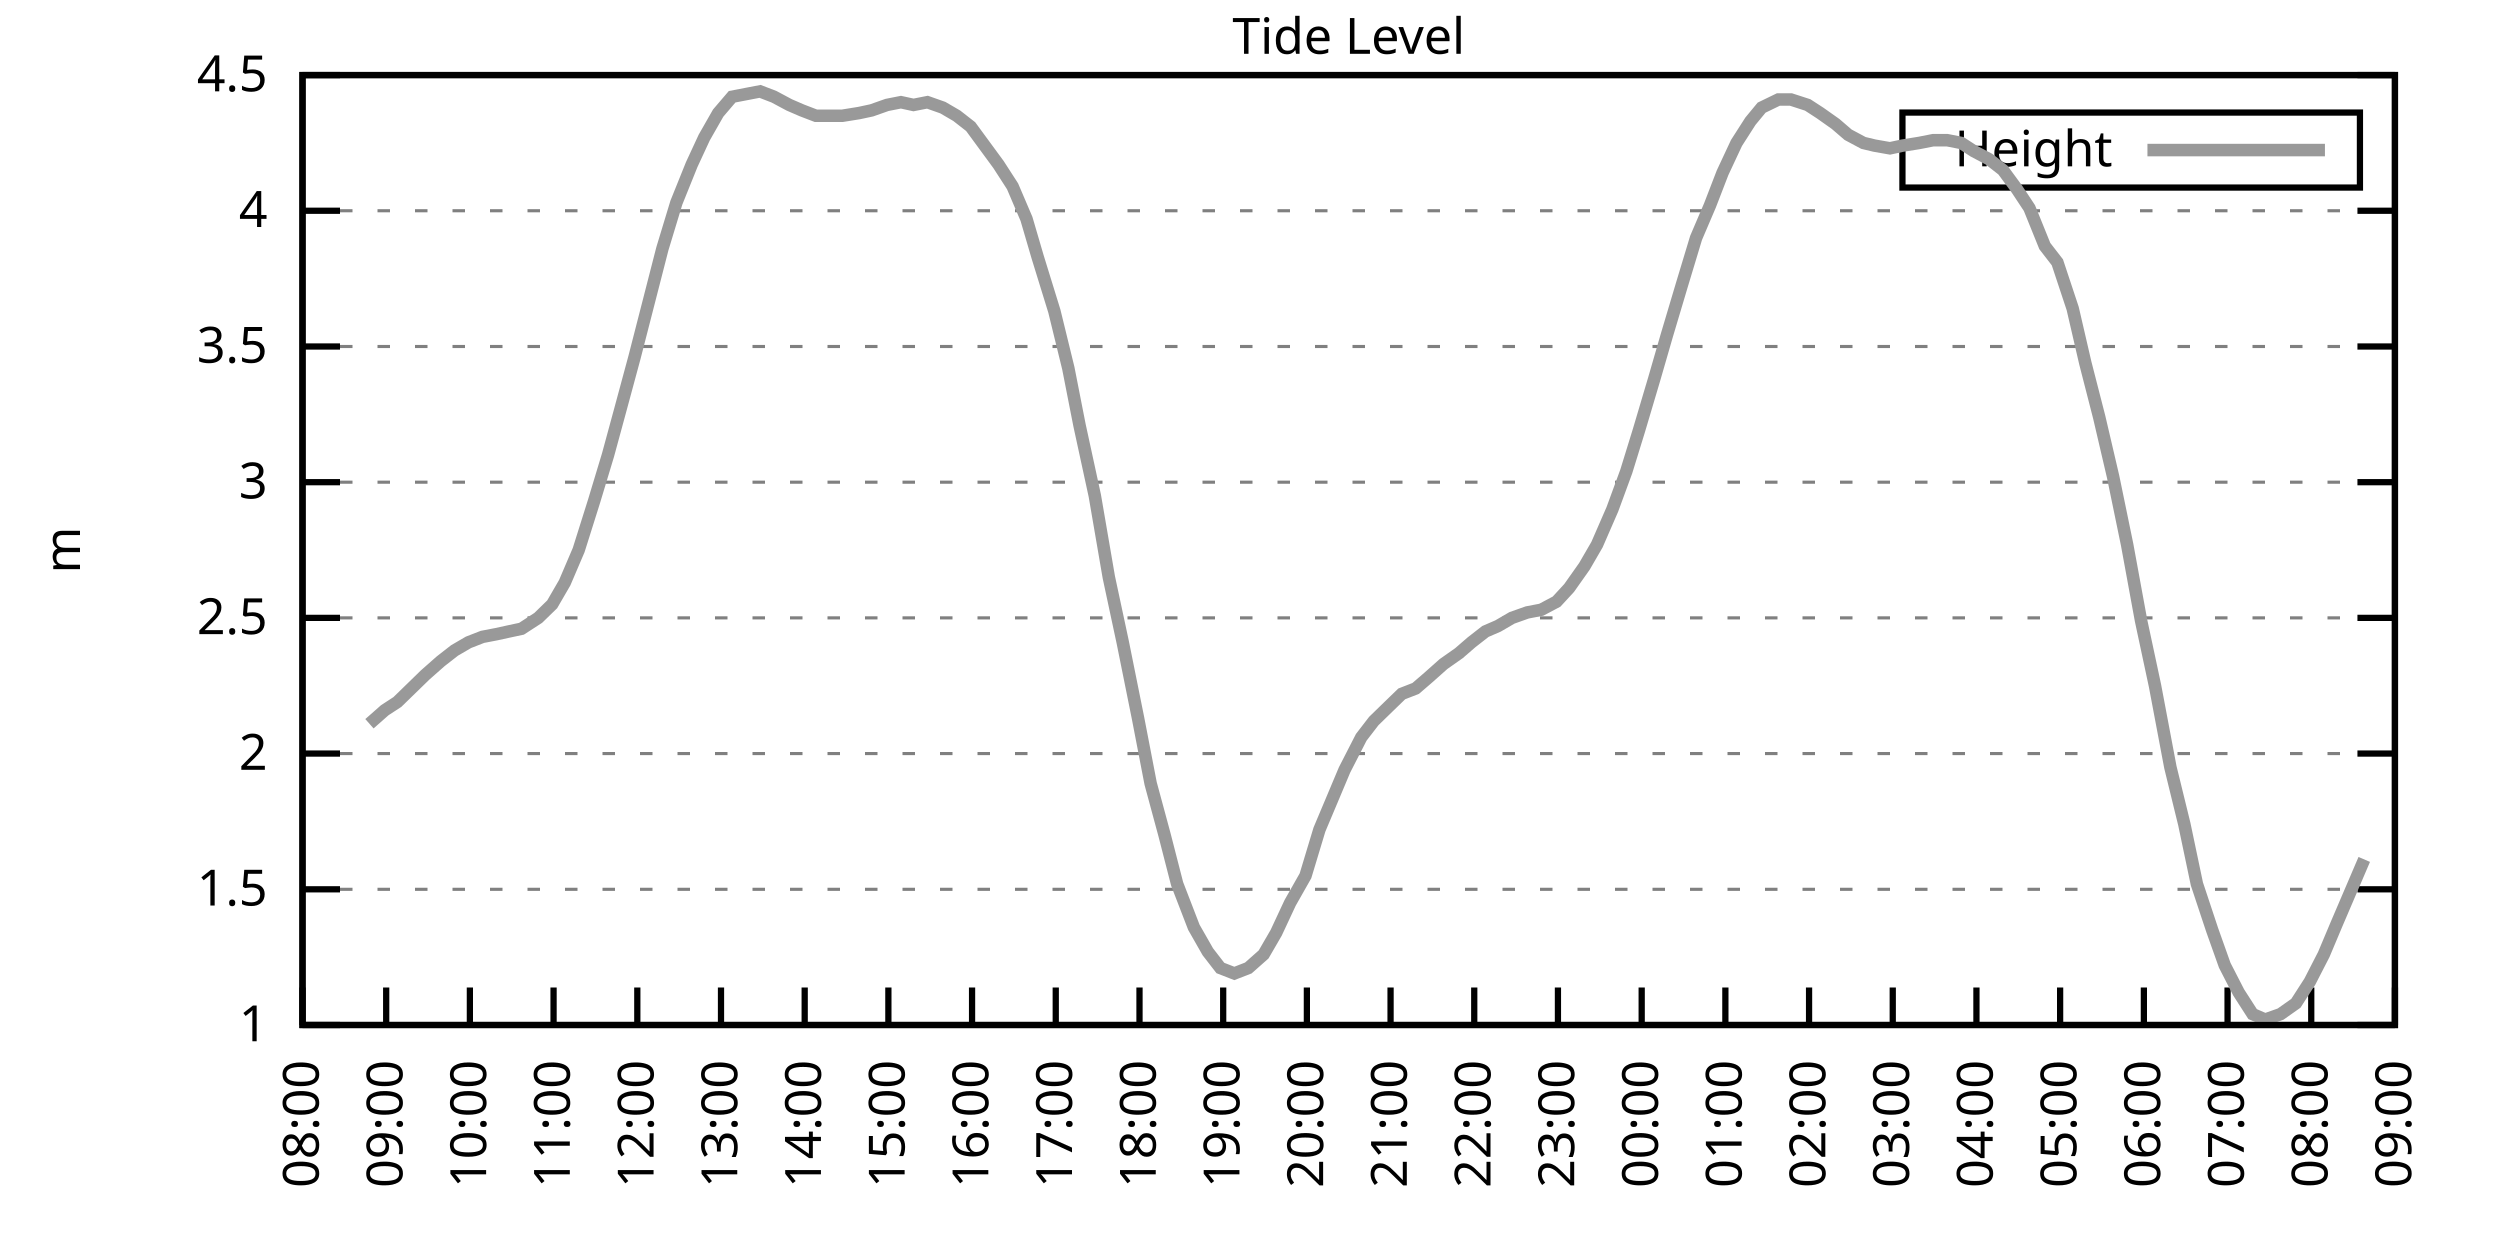
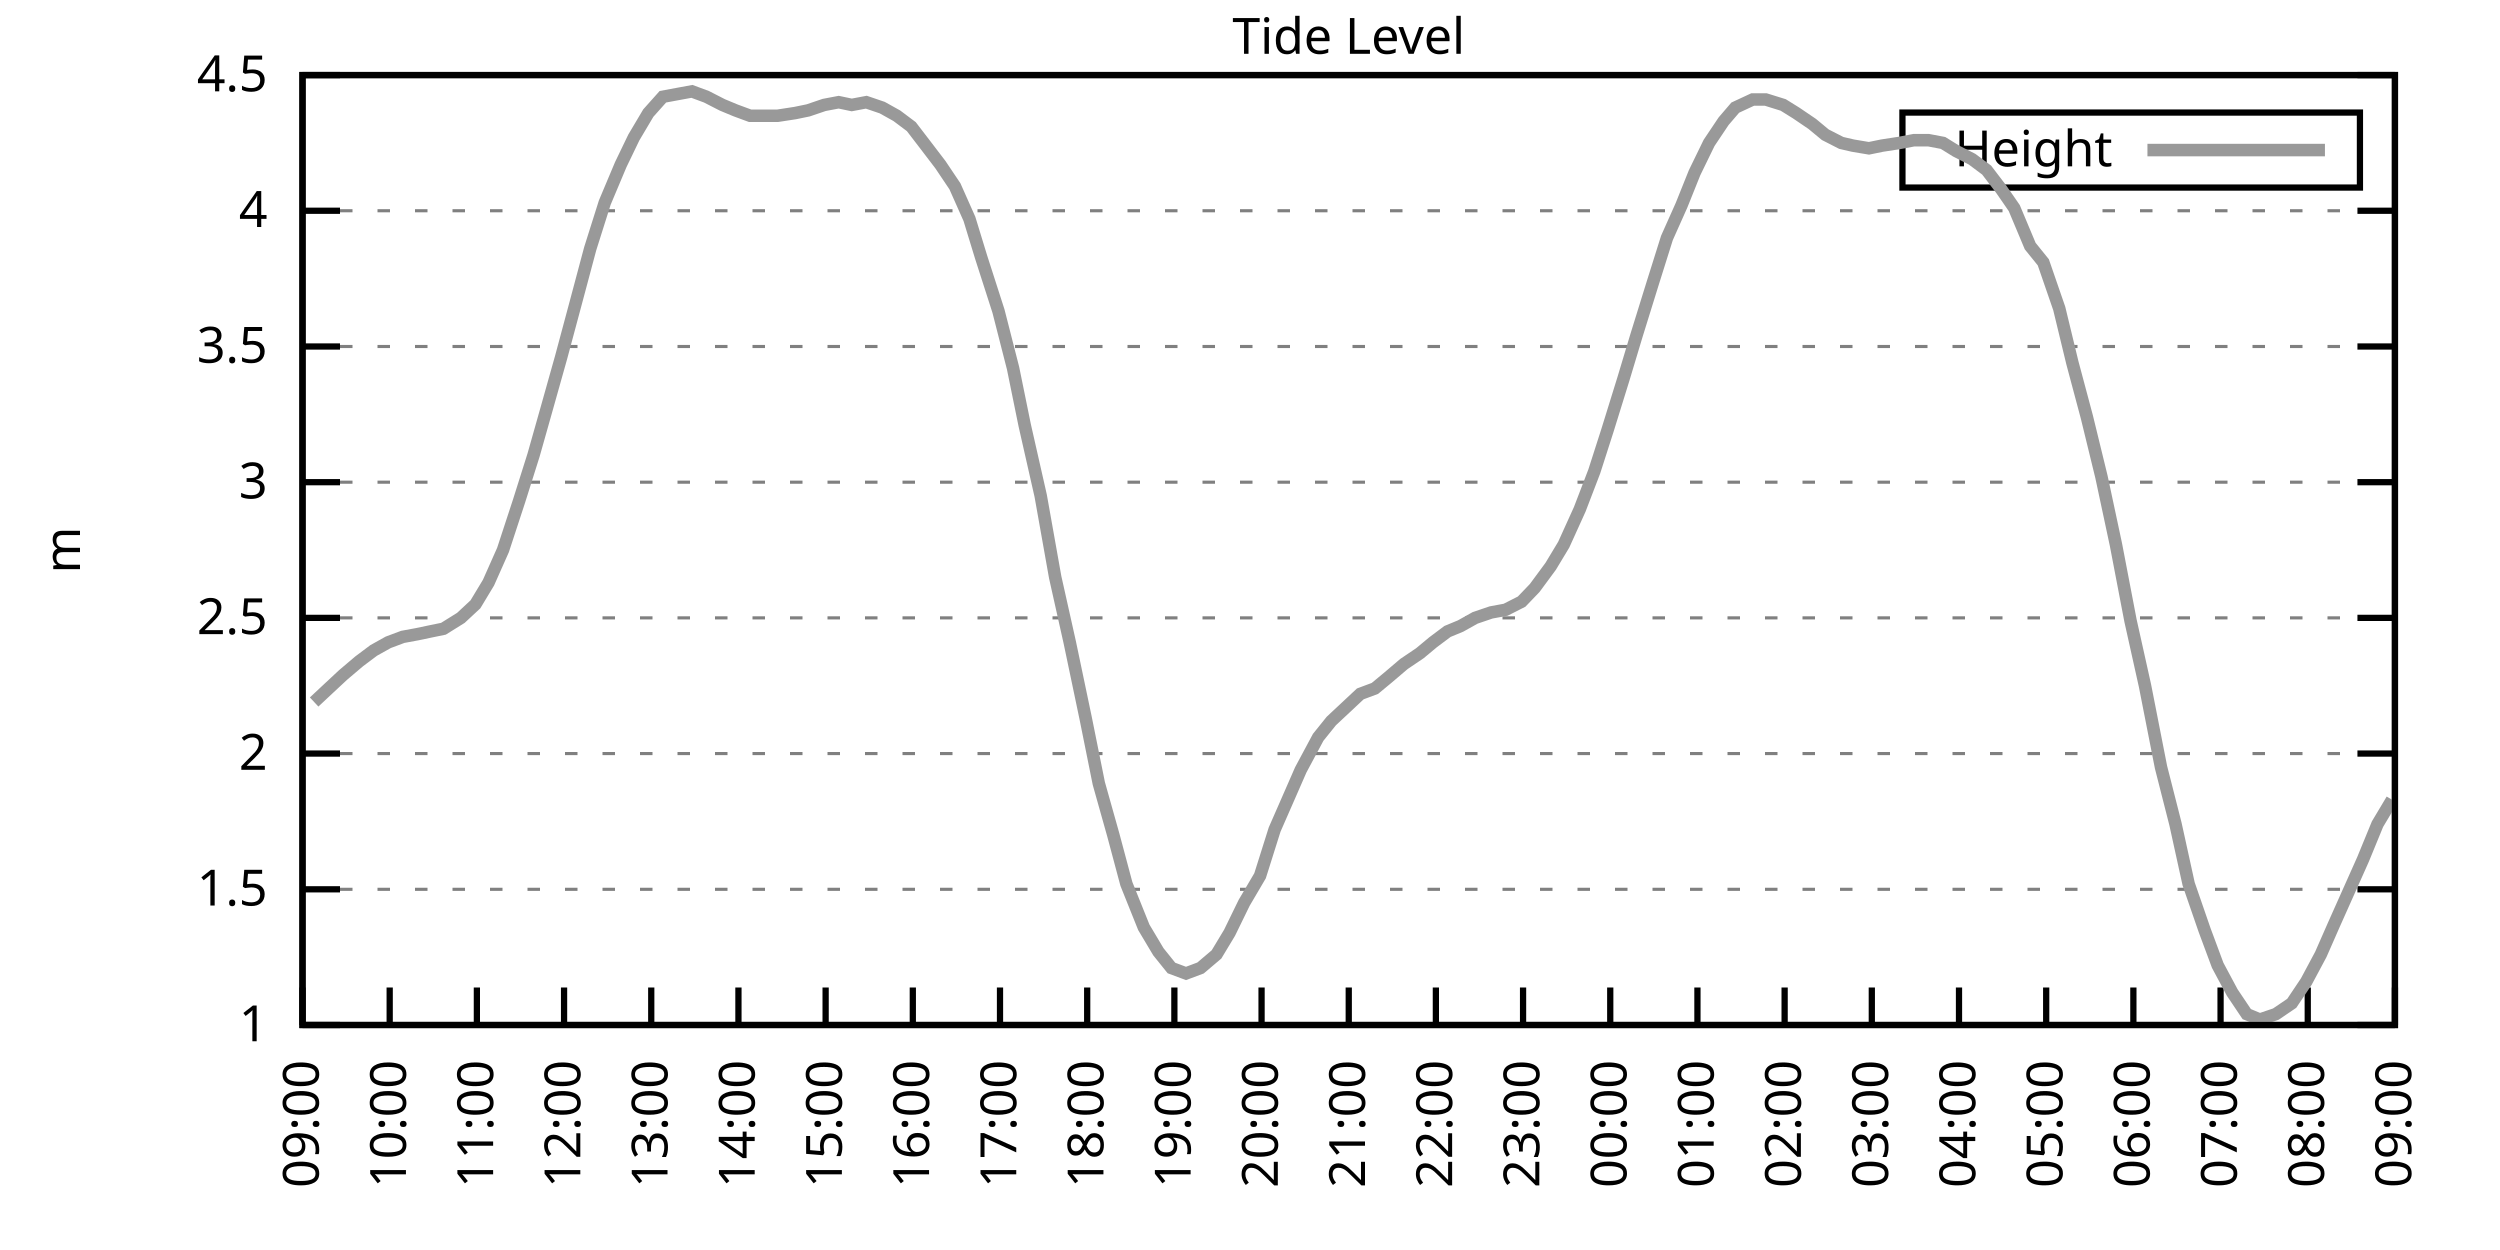
<svg xmlns="http://www.w3.org/2000/svg" xmlns:xlink="http://www.w3.org/1999/xlink" width="400" height="200" viewBox="0 0 400 200">
  <g id="gnuplot_canvas">
    <rect x="0" y="0" width="400" height="200" fill="none" />
    <defs>
      <circle id="gpDot" r="0.5" stroke-width="0.5" stroke="currentColor" />
      <path id="gpPt0" stroke-width="0.333" stroke="currentColor" d="M-1,0 h2 M0,-1 v2" />
      <path id="gpPt1" stroke-width="0.333" stroke="currentColor" d="M-1,-1 L1,1 M1,-1 L-1,1" />
      <path id="gpPt2" stroke-width="0.333" stroke="currentColor" d="M-1,0 L1,0 M0,-1 L0,1 M-1,-1 L1,1 M-1,1 L1,-1" />
      <rect id="gpPt3" stroke-width="0.333" stroke="currentColor" x="-1" y="-1" width="2" height="2" />
      <rect id="gpPt4" stroke-width="0.333" stroke="currentColor" fill="currentColor" x="-1" y="-1" width="2" height="2" />
      <circle id="gpPt5" stroke-width="0.333" stroke="currentColor" cx="0" cy="0" r="1" />
      <use xlink:href="#gpPt5" id="gpPt6" fill="currentColor" stroke="none" />
      <path id="gpPt7" stroke-width="0.333" stroke="currentColor" d="M0,-1.33 L-1.33,0.67 L1.33,0.67 z" />
      <use xlink:href="#gpPt7" id="gpPt8" fill="currentColor" stroke="none" />
      <use xlink:href="#gpPt7" id="gpPt9" stroke="currentColor" transform="rotate(180)" />
      <use xlink:href="#gpPt9" id="gpPt10" fill="currentColor" stroke="none" />
      <use xlink:href="#gpPt3" id="gpPt11" stroke="currentColor" transform="rotate(45)" />
      <use xlink:href="#gpPt11" id="gpPt12" fill="currentColor" stroke="none" />
      <path id="gpPt13" stroke-width="0.333" stroke="currentColor" d="M0,1.330 L1.265,0.411 L0.782,-1.067 L-0.782,-1.076 L-1.265,0.411 z" />
      <use xlink:href="#gpPt13" id="gpPt14" fill="currentColor" stroke="none" />
      <filter id="textbox" filterUnits="objectBoundingBox" x="0" y="0" height="1" width="1">
        <feFlood flood-color="white" flood-opacity="1" result="bgnd" />
        <feComposite in="SourceGraphic" in2="bgnd" operator="atop" />
      </filter>
      <filter id="greybox" filterUnits="objectBoundingBox" x="0" y="0" height="1" width="1">
        <feFlood flood-color="lightgrey" flood-opacity="1" result="grey" />
        <feComposite in="SourceGraphic" in2="grey" operator="atop" />
      </filter>
    </defs>
    <g fill="none" color="white" stroke="currentColor" stroke-width="1.00" stroke-linecap="butt" stroke-linejoin="miter">
</g>
    <g fill="none" color="black" stroke="currentColor" stroke-width="1.00" stroke-linecap="butt" stroke-linejoin="miter">
      <g stroke="none" shape-rendering="crispEdges">
        <polygon fill="rgb(255, 255, 255)" points="48.40,164.00 383.18,164.00 383.18,12.02 48.40,12.02 " />
      </g>
    </g>
    <g fill="none" color="black" stroke="currentColor" stroke-width="1.00" stroke-linecap="butt" stroke-linejoin="miter">
</g>
    <g fill="none" color="black" stroke="black" stroke-width="0.50" stroke-linecap="butt" stroke-linejoin="miter">
</g>
    <g fill="none" color="gray" stroke="currentColor" stroke-width="0.50" stroke-linecap="butt" stroke-linejoin="miter">
      <path stroke="gray" stroke-dasharray="2,4" class="gridline" d="M48.40,164.00 L383.19,164.00  " />
    </g>
    <g fill="none" color="gray" stroke="gray" stroke-width="1.00" stroke-linecap="butt" stroke-linejoin="miter">
</g>
    <g fill="none" color="black" stroke="currentColor" stroke-width="1.00" stroke-linecap="butt" stroke-linejoin="miter">
      <path stroke="black" d="M48.40,164.00 L54.40,164.00 M383.19,164.00 L377.19,164.00  " />
      <g transform="translate(42.80,166.60)" stroke="none" fill="black" font-family="Sans" font-size="8.00" text-anchor="end">
        <text>
          <tspan font-family="Sans"> 1</tspan>
        </text>
      </g>
    </g>
    <g fill="none" color="black" stroke="currentColor" stroke-width="1.00" stroke-linecap="butt" stroke-linejoin="miter">
</g>
    <g fill="none" color="black" stroke="black" stroke-width="0.50" stroke-linecap="butt" stroke-linejoin="miter">
</g>
    <g fill="none" color="gray" stroke="currentColor" stroke-width="0.50" stroke-linecap="butt" stroke-linejoin="miter">
      <path stroke="gray" stroke-dasharray="2,4" class="gridline" d="M48.40,142.29 L383.19,142.29  " />
    </g>
    <g fill="none" color="gray" stroke="gray" stroke-width="1.00" stroke-linecap="butt" stroke-linejoin="miter">
</g>
    <g fill="none" color="black" stroke="currentColor" stroke-width="1.00" stroke-linecap="butt" stroke-linejoin="miter">
      <path stroke="black" d="M48.40,142.29 L54.40,142.29 M383.19,142.29 L377.19,142.29  " />
      <g transform="translate(42.80,144.89)" stroke="none" fill="black" font-family="Sans" font-size="8.00" text-anchor="end">
        <text>
          <tspan font-family="Sans"> 1.5</tspan>
        </text>
      </g>
    </g>
    <g fill="none" color="black" stroke="currentColor" stroke-width="1.00" stroke-linecap="butt" stroke-linejoin="miter">
</g>
    <g fill="none" color="black" stroke="black" stroke-width="0.50" stroke-linecap="butt" stroke-linejoin="miter">
</g>
    <g fill="none" color="gray" stroke="currentColor" stroke-width="0.50" stroke-linecap="butt" stroke-linejoin="miter">
      <path stroke="gray" stroke-dasharray="2,4" class="gridline" d="M48.40,120.57 L383.19,120.57  " />
    </g>
    <g fill="none" color="gray" stroke="gray" stroke-width="1.00" stroke-linecap="butt" stroke-linejoin="miter">
</g>
    <g fill="none" color="black" stroke="currentColor" stroke-width="1.00" stroke-linecap="butt" stroke-linejoin="miter">
      <path stroke="black" d="M48.40,120.57 L54.40,120.57 M383.19,120.57 L377.19,120.57  " />
      <g transform="translate(42.80,123.17)" stroke="none" fill="black" font-family="Sans" font-size="8.00" text-anchor="end">
        <text>
          <tspan font-family="Sans"> 2</tspan>
        </text>
      </g>
    </g>
    <g fill="none" color="black" stroke="currentColor" stroke-width="1.00" stroke-linecap="butt" stroke-linejoin="miter">
</g>
    <g fill="none" color="black" stroke="black" stroke-width="0.50" stroke-linecap="butt" stroke-linejoin="miter">
</g>
    <g fill="none" color="gray" stroke="currentColor" stroke-width="0.50" stroke-linecap="butt" stroke-linejoin="miter">
      <path stroke="gray" stroke-dasharray="2,4" class="gridline" d="M48.40,98.86 L383.19,98.86  " />
    </g>
    <g fill="none" color="gray" stroke="gray" stroke-width="1.00" stroke-linecap="butt" stroke-linejoin="miter">
</g>
    <g fill="none" color="black" stroke="currentColor" stroke-width="1.00" stroke-linecap="butt" stroke-linejoin="miter">
      <path stroke="black" d="M48.40,98.86 L54.40,98.86 M383.19,98.86 L377.19,98.86  " />
      <g transform="translate(42.80,101.46)" stroke="none" fill="black" font-family="Sans" font-size="8.00" text-anchor="end">
        <text>
          <tspan font-family="Sans"> 2.5</tspan>
        </text>
      </g>
    </g>
    <g fill="none" color="black" stroke="currentColor" stroke-width="1.00" stroke-linecap="butt" stroke-linejoin="miter">
</g>
    <g fill="none" color="black" stroke="black" stroke-width="0.50" stroke-linecap="butt" stroke-linejoin="miter">
</g>
    <g fill="none" color="gray" stroke="currentColor" stroke-width="0.50" stroke-linecap="butt" stroke-linejoin="miter">
      <path stroke="gray" stroke-dasharray="2,4" class="gridline" d="M48.40,77.15 L383.19,77.15  " />
    </g>
    <g fill="none" color="gray" stroke="gray" stroke-width="1.00" stroke-linecap="butt" stroke-linejoin="miter">
</g>
    <g fill="none" color="black" stroke="currentColor" stroke-width="1.00" stroke-linecap="butt" stroke-linejoin="miter">
      <path stroke="black" d="M48.40,77.15 L54.40,77.15 M383.19,77.15 L377.19,77.15  " />
      <g transform="translate(42.80,79.75)" stroke="none" fill="black" font-family="Sans" font-size="8.00" text-anchor="end">
        <text>
          <tspan font-family="Sans"> 3</tspan>
        </text>
      </g>
    </g>
    <g fill="none" color="black" stroke="currentColor" stroke-width="1.00" stroke-linecap="butt" stroke-linejoin="miter">
</g>
    <g fill="none" color="black" stroke="black" stroke-width="0.50" stroke-linecap="butt" stroke-linejoin="miter">
</g>
    <g fill="none" color="gray" stroke="currentColor" stroke-width="0.50" stroke-linecap="butt" stroke-linejoin="miter">
      <path stroke="gray" stroke-dasharray="2,4" class="gridline" d="M48.40,55.44 L383.19,55.44  " />
    </g>
    <g fill="none" color="gray" stroke="gray" stroke-width="1.00" stroke-linecap="butt" stroke-linejoin="miter">
</g>
    <g fill="none" color="black" stroke="currentColor" stroke-width="1.00" stroke-linecap="butt" stroke-linejoin="miter">
      <path stroke="black" d="M48.40,55.44 L54.40,55.44 M383.19,55.44 L377.19,55.44  " />
      <g transform="translate(42.80,58.04)" stroke="none" fill="black" font-family="Sans" font-size="8.00" text-anchor="end">
        <text>
          <tspan font-family="Sans"> 3.5</tspan>
        </text>
      </g>
    </g>
    <g fill="none" color="black" stroke="currentColor" stroke-width="1.00" stroke-linecap="butt" stroke-linejoin="miter">
</g>
    <g fill="none" color="black" stroke="black" stroke-width="0.50" stroke-linecap="butt" stroke-linejoin="miter">
</g>
    <g fill="none" color="gray" stroke="currentColor" stroke-width="0.50" stroke-linecap="butt" stroke-linejoin="miter">
      <path stroke="gray" stroke-dasharray="2,4" class="gridline" d="M48.40,33.72 L383.19,33.72  " />
    </g>
    <g fill="none" color="gray" stroke="gray" stroke-width="1.00" stroke-linecap="butt" stroke-linejoin="miter">
</g>
    <g fill="none" color="black" stroke="currentColor" stroke-width="1.00" stroke-linecap="butt" stroke-linejoin="miter">
      <path stroke="black" d="M48.40,33.72 L54.40,33.72 M383.19,33.72 L377.19,33.72  " />
      <g transform="translate(42.80,36.32)" stroke="none" fill="black" font-family="Sans" font-size="8.00" text-anchor="end">
        <text>
          <tspan font-family="Sans"> 4</tspan>
        </text>
      </g>
    </g>
    <g fill="none" color="black" stroke="currentColor" stroke-width="1.00" stroke-linecap="butt" stroke-linejoin="miter">
</g>
    <g fill="none" color="black" stroke="black" stroke-width="0.50" stroke-linecap="butt" stroke-linejoin="miter">
</g>
    <g fill="none" color="gray" stroke="currentColor" stroke-width="0.50" stroke-linecap="butt" stroke-linejoin="miter">
      <path stroke="gray" stroke-dasharray="2,4" class="gridline" d="M48.40,12.01 L383.19,12.01  " />
    </g>
    <g fill="none" color="gray" stroke="gray" stroke-width="1.00" stroke-linecap="butt" stroke-linejoin="miter">
</g>
    <g fill="none" color="black" stroke="currentColor" stroke-width="1.00" stroke-linecap="butt" stroke-linejoin="miter">
      <path stroke="black" d="M48.40,12.01 L54.40,12.01 M383.19,12.01 L377.19,12.01  " />
      <g transform="translate(42.80,14.61)" stroke="none" fill="black" font-family="Sans" font-size="8.00" text-anchor="end">
        <text>
          <tspan font-family="Sans"> 4.5</tspan>
        </text>
      </g>
    </g>
    <g fill="none" color="black" stroke="currentColor" stroke-width="1.00" stroke-linecap="butt" stroke-linejoin="miter">
      <path stroke="black" d="M48.40,164.00 L48.40,158.00  " />
      <g transform="translate(51.00,169.60) rotate(270.00)" stroke="none" fill="black" font-family="Sans" font-size="8.00" text-anchor="end">
        <text>
-           <tspan font-family="Sans">08:00</tspan>
-         </text>
-       </g>
-     </g>
-     <g fill="none" color="black" stroke="currentColor" stroke-width="1.00" stroke-linecap="butt" stroke-linejoin="miter">
-       <path stroke="black" d="M61.79,164.00 L61.79,158.00  " />
-       <g transform="translate(64.39,169.60) rotate(270.00)" stroke="none" fill="black" font-family="Sans" font-size="8.00" text-anchor="end">
-         <text>
          <tspan font-family="Sans">09:00</tspan>
        </text>
      </g>
    </g>
    <g fill="none" color="black" stroke="currentColor" stroke-width="1.00" stroke-linecap="butt" stroke-linejoin="miter">
-       <path stroke="black" d="M75.18,164.00 L75.18,158.00  " />
-       <g transform="translate(77.78,169.60) rotate(270.00)" stroke="none" fill="black" font-family="Sans" font-size="8.00" text-anchor="end">
+       <path stroke="black" d="M62.35,164.00 L62.35,158.00  " />
+       <g transform="translate(64.95,169.60) rotate(270.00)" stroke="none" fill="black" font-family="Sans" font-size="8.00" text-anchor="end">
        <text>
          <tspan font-family="Sans">10:00</tspan>
        </text>
      </g>
    </g>
    <g fill="none" color="black" stroke="currentColor" stroke-width="1.00" stroke-linecap="butt" stroke-linejoin="miter">
-       <path stroke="black" d="M88.57,164.00 L88.57,158.00  " />
-       <g transform="translate(91.17,169.60) rotate(270.00)" stroke="none" fill="black" font-family="Sans" font-size="8.00" text-anchor="end">
+       <path stroke="black" d="M76.30,164.00 L76.30,158.00  " />
+       <g transform="translate(78.90,169.60) rotate(270.00)" stroke="none" fill="black" font-family="Sans" font-size="8.00" text-anchor="end">
        <text>
          <tspan font-family="Sans">11:00</tspan>
        </text>
      </g>
    </g>
    <g fill="none" color="black" stroke="currentColor" stroke-width="1.00" stroke-linecap="butt" stroke-linejoin="miter">
-       <path stroke="black" d="M101.97,164.00 L101.97,158.00  " />
-       <g transform="translate(104.57,169.60) rotate(270.00)" stroke="none" fill="black" font-family="Sans" font-size="8.00" text-anchor="end">
+       <path stroke="black" d="M90.25,164.00 L90.25,158.00  " />
+       <g transform="translate(92.85,169.60) rotate(270.00)" stroke="none" fill="black" font-family="Sans" font-size="8.00" text-anchor="end">
        <text>
          <tspan font-family="Sans">12:00</tspan>
        </text>
      </g>
    </g>
    <g fill="none" color="black" stroke="currentColor" stroke-width="1.00" stroke-linecap="butt" stroke-linejoin="miter">
-       <path stroke="black" d="M115.36,164.00 L115.36,158.00  " />
-       <g transform="translate(117.96,169.60) rotate(270.00)" stroke="none" fill="black" font-family="Sans" font-size="8.00" text-anchor="end">
+       <path stroke="black" d="M104.20,164.00 L104.20,158.00  " />
+       <g transform="translate(106.80,169.60) rotate(270.00)" stroke="none" fill="black" font-family="Sans" font-size="8.00" text-anchor="end">
        <text>
          <tspan font-family="Sans">13:00</tspan>
        </text>
      </g>
    </g>
    <g fill="none" color="black" stroke="currentColor" stroke-width="1.00" stroke-linecap="butt" stroke-linejoin="miter">
-       <path stroke="black" d="M128.75,164.00 L128.75,158.00  " />
-       <g transform="translate(131.35,169.60) rotate(270.00)" stroke="none" fill="black" font-family="Sans" font-size="8.00" text-anchor="end">
+       <path stroke="black" d="M118.15,164.00 L118.15,158.00  " />
+       <g transform="translate(120.75,169.60) rotate(270.00)" stroke="none" fill="black" font-family="Sans" font-size="8.00" text-anchor="end">
        <text>
          <tspan font-family="Sans">14:00</tspan>
        </text>
      </g>
    </g>
    <g fill="none" color="black" stroke="currentColor" stroke-width="1.00" stroke-linecap="butt" stroke-linejoin="miter">
-       <path stroke="black" d="M142.14,164.00 L142.14,158.00  " />
-       <g transform="translate(144.74,169.60) rotate(270.00)" stroke="none" fill="black" font-family="Sans" font-size="8.00" text-anchor="end">
+       <path stroke="black" d="M132.10,164.00 L132.10,158.00  " />
+       <g transform="translate(134.70,169.60) rotate(270.00)" stroke="none" fill="black" font-family="Sans" font-size="8.00" text-anchor="end">
        <text>
          <tspan font-family="Sans">15:00</tspan>
        </text>
      </g>
    </g>
    <g fill="none" color="black" stroke="currentColor" stroke-width="1.00" stroke-linecap="butt" stroke-linejoin="miter">
-       <path stroke="black" d="M155.53,164.00 L155.53,158.00  " />
-       <g transform="translate(158.13,169.60) rotate(270.00)" stroke="none" fill="black" font-family="Sans" font-size="8.00" text-anchor="end">
+       <path stroke="black" d="M146.05,164.00 L146.05,158.00  " />
+       <g transform="translate(148.65,169.60) rotate(270.00)" stroke="none" fill="black" font-family="Sans" font-size="8.00" text-anchor="end">
        <text>
          <tspan font-family="Sans">16:00</tspan>
        </text>
      </g>
    </g>
    <g fill="none" color="black" stroke="currentColor" stroke-width="1.00" stroke-linecap="butt" stroke-linejoin="miter">
-       <path stroke="black" d="M168.92,164.00 L168.92,158.00  " />
-       <g transform="translate(171.52,169.60) rotate(270.00)" stroke="none" fill="black" font-family="Sans" font-size="8.00" text-anchor="end">
+       <path stroke="black" d="M160.00,164.00 L160.00,158.00  " />
+       <g transform="translate(162.60,169.60) rotate(270.00)" stroke="none" fill="black" font-family="Sans" font-size="8.00" text-anchor="end">
        <text>
          <tspan font-family="Sans">17:00</tspan>
        </text>
      </g>
    </g>
    <g fill="none" color="black" stroke="currentColor" stroke-width="1.00" stroke-linecap="butt" stroke-linejoin="miter">
-       <path stroke="black" d="M182.32,164.00 L182.32,158.00  " />
-       <g transform="translate(184.92,169.60) rotate(270.00)" stroke="none" fill="black" font-family="Sans" font-size="8.00" text-anchor="end">
+       <path stroke="black" d="M173.95,164.00 L173.95,158.00  " />
+       <g transform="translate(176.55,169.60) rotate(270.00)" stroke="none" fill="black" font-family="Sans" font-size="8.00" text-anchor="end">
        <text>
          <tspan font-family="Sans">18:00</tspan>
        </text>
      </g>
    </g>
    <g fill="none" color="black" stroke="currentColor" stroke-width="1.00" stroke-linecap="butt" stroke-linejoin="miter">
-       <path stroke="black" d="M195.71,164.00 L195.71,158.00  " />
-       <g transform="translate(198.31,169.60) rotate(270.00)" stroke="none" fill="black" font-family="Sans" font-size="8.00" text-anchor="end">
+       <path stroke="black" d="M187.90,164.00 L187.90,158.00  " />
+       <g transform="translate(190.50,169.60) rotate(270.00)" stroke="none" fill="black" font-family="Sans" font-size="8.00" text-anchor="end">
        <text>
          <tspan font-family="Sans">19:00</tspan>
        </text>
      </g>
    </g>
    <g fill="none" color="black" stroke="currentColor" stroke-width="1.00" stroke-linecap="butt" stroke-linejoin="miter">
-       <path stroke="black" d="M209.10,164.00 L209.10,158.00  " />
-       <g transform="translate(211.70,169.60) rotate(270.00)" stroke="none" fill="black" font-family="Sans" font-size="8.00" text-anchor="end">
+       <path stroke="black" d="M201.85,164.00 L201.85,158.00  " />
+       <g transform="translate(204.45,169.60) rotate(270.00)" stroke="none" fill="black" font-family="Sans" font-size="8.00" text-anchor="end">
        <text>
          <tspan font-family="Sans">20:00</tspan>
        </text>
      </g>
    </g>
    <g fill="none" color="black" stroke="currentColor" stroke-width="1.00" stroke-linecap="butt" stroke-linejoin="miter">
-       <path stroke="black" d="M222.49,164.00 L222.49,158.00  " />
-       <g transform="translate(225.09,169.60) rotate(270.00)" stroke="none" fill="black" font-family="Sans" font-size="8.00" text-anchor="end">
+       <path stroke="black" d="M215.80,164.00 L215.80,158.00  " />
+       <g transform="translate(218.40,169.60) rotate(270.00)" stroke="none" fill="black" font-family="Sans" font-size="8.00" text-anchor="end">
        <text>
          <tspan font-family="Sans">21:00</tspan>
        </text>
      </g>
    </g>
    <g fill="none" color="black" stroke="currentColor" stroke-width="1.00" stroke-linecap="butt" stroke-linejoin="miter">
-       <path stroke="black" d="M235.88,164.00 L235.88,158.00  " />
-       <g transform="translate(238.48,169.60) rotate(270.00)" stroke="none" fill="black" font-family="Sans" font-size="8.00" text-anchor="end">
+       <path stroke="black" d="M229.74,164.00 L229.74,158.00  " />
+       <g transform="translate(232.34,169.60) rotate(270.00)" stroke="none" fill="black" font-family="Sans" font-size="8.00" text-anchor="end">
        <text>
          <tspan font-family="Sans">22:00</tspan>
        </text>
      </g>
    </g>
    <g fill="none" color="black" stroke="currentColor" stroke-width="1.00" stroke-linecap="butt" stroke-linejoin="miter">
-       <path stroke="black" d="M249.27,164.00 L249.27,158.00  " />
-       <g transform="translate(251.87,169.60) rotate(270.00)" stroke="none" fill="black" font-family="Sans" font-size="8.00" text-anchor="end">
+       <path stroke="black" d="M243.69,164.00 L243.69,158.00  " />
+       <g transform="translate(246.29,169.60) rotate(270.00)" stroke="none" fill="black" font-family="Sans" font-size="8.00" text-anchor="end">
        <text>
          <tspan font-family="Sans">23:00</tspan>
        </text>
      </g>
    </g>
    <g fill="none" color="black" stroke="currentColor" stroke-width="1.00" stroke-linecap="butt" stroke-linejoin="miter">
-       <path stroke="black" d="M262.67,164.00 L262.67,158.00  " />
-       <g transform="translate(265.27,169.60) rotate(270.00)" stroke="none" fill="black" font-family="Sans" font-size="8.00" text-anchor="end">
+       <path stroke="black" d="M257.64,164.00 L257.64,158.00  " />
+       <g transform="translate(260.24,169.60) rotate(270.00)" stroke="none" fill="black" font-family="Sans" font-size="8.00" text-anchor="end">
        <text>
          <tspan font-family="Sans">00:00</tspan>
        </text>
      </g>
    </g>
    <g fill="none" color="black" stroke="currentColor" stroke-width="1.00" stroke-linecap="butt" stroke-linejoin="miter">
-       <path stroke="black" d="M276.06,164.00 L276.06,158.00  " />
-       <g transform="translate(278.66,169.60) rotate(270.00)" stroke="none" fill="black" font-family="Sans" font-size="8.00" text-anchor="end">
+       <path stroke="black" d="M271.59,164.00 L271.59,158.00  " />
+       <g transform="translate(274.19,169.60) rotate(270.00)" stroke="none" fill="black" font-family="Sans" font-size="8.00" text-anchor="end">
        <text>
          <tspan font-family="Sans">01:00</tspan>
        </text>
      </g>
    </g>
    <g fill="none" color="black" stroke="currentColor" stroke-width="1.00" stroke-linecap="butt" stroke-linejoin="miter">
-       <path stroke="black" d="M289.45,164.00 L289.45,158.00  " />
-       <g transform="translate(292.05,169.60) rotate(270.00)" stroke="none" fill="black" font-family="Sans" font-size="8.00" text-anchor="end">
+       <path stroke="black" d="M285.54,164.00 L285.54,158.00  " />
+       <g transform="translate(288.14,169.60) rotate(270.00)" stroke="none" fill="black" font-family="Sans" font-size="8.00" text-anchor="end">
        <text>
          <tspan font-family="Sans">02:00</tspan>
        </text>
      </g>
    </g>
    <g fill="none" color="black" stroke="currentColor" stroke-width="1.00" stroke-linecap="butt" stroke-linejoin="miter">
-       <path stroke="black" d="M302.84,164.00 L302.84,158.00  " />
-       <g transform="translate(305.44,169.60) rotate(270.00)" stroke="none" fill="black" font-family="Sans" font-size="8.00" text-anchor="end">
+       <path stroke="black" d="M299.49,164.00 L299.49,158.00  " />
+       <g transform="translate(302.09,169.60) rotate(270.00)" stroke="none" fill="black" font-family="Sans" font-size="8.00" text-anchor="end">
        <text>
          <tspan font-family="Sans">03:00</tspan>
        </text>
      </g>
    </g>
    <g fill="none" color="black" stroke="currentColor" stroke-width="1.00" stroke-linecap="butt" stroke-linejoin="miter">
-       <path stroke="black" d="M316.23,164.00 L316.23,158.00  " />
-       <g transform="translate(318.83,169.60) rotate(270.00)" stroke="none" fill="black" font-family="Sans" font-size="8.00" text-anchor="end">
+       <path stroke="black" d="M313.44,164.00 L313.44,158.00  " />
+       <g transform="translate(316.04,169.60) rotate(270.00)" stroke="none" fill="black" font-family="Sans" font-size="8.00" text-anchor="end">
        <text>
          <tspan font-family="Sans">04:00</tspan>
        </text>
      </g>
    </g>
    <g fill="none" color="black" stroke="currentColor" stroke-width="1.00" stroke-linecap="butt" stroke-linejoin="miter">
-       <path stroke="black" d="M329.62,164.00 L329.62,158.00  " />
-       <g transform="translate(332.22,169.60) rotate(270.00)" stroke="none" fill="black" font-family="Sans" font-size="8.00" text-anchor="end">
+       <path stroke="black" d="M327.39,164.00 L327.39,158.00  " />
+       <g transform="translate(329.99,169.60) rotate(270.00)" stroke="none" fill="black" font-family="Sans" font-size="8.00" text-anchor="end">
        <text>
          <tspan font-family="Sans">05:00</tspan>
        </text>
      </g>
    </g>
    <g fill="none" color="black" stroke="currentColor" stroke-width="1.00" stroke-linecap="butt" stroke-linejoin="miter">
-       <path stroke="black" d="M343.02,164.00 L343.02,158.00  " />
-       <g transform="translate(345.62,169.60) rotate(270.00)" stroke="none" fill="black" font-family="Sans" font-size="8.00" text-anchor="end">
+       <path stroke="black" d="M341.34,164.00 L341.34,158.00  " />
+       <g transform="translate(343.94,169.60) rotate(270.00)" stroke="none" fill="black" font-family="Sans" font-size="8.00" text-anchor="end">
        <text>
          <tspan font-family="Sans">06:00</tspan>
        </text>
      </g>
    </g>
    <g fill="none" color="black" stroke="currentColor" stroke-width="1.00" stroke-linecap="butt" stroke-linejoin="miter">
-       <path stroke="black" d="M356.41,164.00 L356.41,158.00  " />
-       <g transform="translate(359.01,169.60) rotate(270.00)" stroke="none" fill="black" font-family="Sans" font-size="8.00" text-anchor="end">
+       <path stroke="black" d="M355.29,164.00 L355.29,158.00  " />
+       <g transform="translate(357.89,169.60) rotate(270.00)" stroke="none" fill="black" font-family="Sans" font-size="8.00" text-anchor="end">
        <text>
          <tspan font-family="Sans">07:00</tspan>
        </text>
      </g>
    </g>
    <g fill="none" color="black" stroke="currentColor" stroke-width="1.00" stroke-linecap="butt" stroke-linejoin="miter">
-       <path stroke="black" d="M369.80,164.00 L369.80,158.00  " />
-       <g transform="translate(372.40,169.60) rotate(270.00)" stroke="none" fill="black" font-family="Sans" font-size="8.00" text-anchor="end">
+       <path stroke="black" d="M369.24,164.00 L369.24,158.00  " />
+       <g transform="translate(371.84,169.60) rotate(270.00)" stroke="none" fill="black" font-family="Sans" font-size="8.00" text-anchor="end">
        <text>
          <tspan font-family="Sans">08:00</tspan>
        </text>
      </g>
    </g>
    <g fill="none" color="black" stroke="currentColor" stroke-width="1.00" stroke-linecap="butt" stroke-linejoin="miter">
      <path stroke="black" d="M383.19,164.00 L383.19,158.00  " />
      <g transform="translate(385.79,169.60) rotate(270.00)" stroke="none" fill="black" font-family="Sans" font-size="8.00" text-anchor="end">
        <text>
          <tspan font-family="Sans">09:00</tspan>
        </text>
      </g>
    </g>
    <g fill="none" color="black" stroke="currentColor" stroke-width="1.00" stroke-linecap="butt" stroke-linejoin="miter">
</g>
    <g fill="none" color="black" stroke="currentColor" stroke-width="1.00" stroke-linecap="butt" stroke-linejoin="miter">
      <path stroke="black" d="M48.40,12.01 L48.40,164.00 L383.19,164.00 L383.19,12.01 L48.40,12.01 Z  " />
    </g>
    <g fill="none" color="black" stroke="currentColor" stroke-width="1.00" stroke-linecap="butt" stroke-linejoin="miter">
</g>
    <g fill="none" color="black" stroke="currentColor" stroke-width="1.00" stroke-linecap="butt" stroke-linejoin="miter">
      <path stroke="black" d="M304.39,30.01 L304.39,18.01 L377.59,18.01 L377.59,30.01 L304.39,30.01 Z  " />
    </g>
    <g id="Tide_level_plot_1">
      <g fill="none" color="white" stroke="black" stroke-width="2.00" stroke-linecap="butt" stroke-linejoin="miter">
</g>
      <g fill="none" color="black" stroke="currentColor" stroke-width="2.00" stroke-linecap="butt" stroke-linejoin="miter">
        <g transform="translate(337.99,26.61)" stroke="none" fill="black" font-family="Sans" font-size="8.00" text-anchor="end">
          <text>
            <tspan font-family="Sans">Height</tspan>
          </text>
        </g>
      </g>
      <g fill="none" color="black" stroke="currentColor" stroke-width="2.00" stroke-linecap="butt" stroke-linejoin="miter">
-         <path stroke="rgb(153, 153, 153)" d="M343.59,24.01 L371.99,24.01 M59.11,115.80 L61.57,113.63 L63.58,112.32 L65.81,110.15 L68.04,107.98 L70.50,105.81   L72.73,104.07 L74.96,102.77 L77.19,101.90 L79.42,101.47 L81.43,101.03 L83.44,100.60 L86.12,98.86 L88.35,96.69   L90.36,93.22 L92.59,88.00 L95.05,80.19 L97.28,72.81 L99.29,65.42 L101.52,57.17 L103.75,48.49 L105.98,39.80   L108.22,32.42 L110.67,26.34 L112.68,22.00 L114.91,18.09 L117.14,15.48 L119.38,15.05 L121.61,14.62 L123.84,15.48   L126.29,16.79 L128.30,17.66 L130.54,18.52 L132.99,18.52 L134.78,18.52 L137.45,18.09 L139.46,17.66 L141.92,16.79   L144.15,16.35 L146.16,16.79 L148.39,16.35 L150.85,17.22 L153.08,18.52 L155.31,20.26 L157.54,23.30 L159.77,26.34   L162.01,29.81 L164.24,35.03 L166.02,41.11 L168.70,49.79 L170.93,58.91 L172.72,68.03 L175.17,79.32 L177.41,92.35   L179.64,102.77 L182.09,114.93 L184.10,125.35 L186.33,133.60 L188.34,141.42 L191.02,148.37 L193.25,152.28 L195.26,154.88   L197.49,155.75 L199.73,154.88 L202.18,152.71 L204.19,149.24 L206.42,144.46 L208.88,140.12 L211.11,132.73 L213.12,127.96   L215.13,123.18 L217.80,117.97 L219.81,115.36 L222.04,113.19 L224.28,111.02 L226.51,110.15 L228.52,108.42 L230.97,106.24   L233.43,104.51 L235.44,102.77 L237.67,101.03 L239.68,100.16 L241.91,98.86 L244.36,97.99 L246.60,97.56 L249.05,96.26   L251.06,94.08 L253.51,90.61 L255.52,87.14 L257.98,81.49 L260.21,75.41 L262.22,68.90 L264.67,60.65 L266.68,53.70   L269.14,45.45 L271.37,38.07 L273.60,32.85 L275.61,27.64 L277.84,22.87 L280.07,19.39 L281.86,17.22 L284.54,15.92   L286.55,15.92 L289.23,16.79 L291.23,18.09 L293.69,19.83 L295.70,21.56 L298.15,22.87 L299.94,23.30 L302.39,23.73   L304.40,23.30 L307.08,22.87 L309.31,22.43 L311.54,22.43 L313.78,22.87 L315.79,24.17 L318.24,25.47 L320.47,27.21   L322.70,30.25 L324.71,33.29 L327.17,39.37 L329.18,41.97 L331.63,49.36 L333.64,58.04 L335.87,66.73 L338.10,76.28   L340.34,87.14 L342.57,99.30 L344.80,109.72 L347.26,122.75 L349.49,131.86 L351.50,141.42 L353.95,148.80 L355.96,154.45   L358.19,158.79 L360.42,162.26 L362.43,163.13 L364.89,162.26 L367.34,160.53 L369.58,157.05 L371.81,152.71 L373.82,147.93   L378.28,137.51  " />
+         <path stroke="rgb(153, 153, 153)" d="M343.59,24.01 L371.99,24.01 M50.26,112.32 L52.58,110.15 L54.91,107.98 L57.47,105.81 L59.79,104.07 L62.12,102.77   L64.44,101.90 L66.77,101.47 L68.86,101.03 L70.95,100.60 L73.74,98.86 L76.07,96.69 L78.16,93.22 L80.48,88.00   L83.04,80.19 L85.37,72.81 L87.46,65.42 L89.78,57.17 L92.11,48.49 L94.43,39.80 L96.76,32.42 L99.32,26.34   L101.41,22.00 L103.73,18.09 L106.06,15.48 L108.38,15.05 L110.71,14.62 L113.03,15.48 L115.59,16.79 L117.68,17.66   L120.01,18.52 L122.57,18.52 L124.43,18.52 L127.22,18.09 L129.31,17.66 L131.87,16.79 L134.19,16.35 L136.28,16.79   L138.61,16.35 L141.16,17.22 L143.49,18.52 L145.81,20.26 L148.14,23.30 L150.46,26.34 L152.79,29.81 L155.11,35.03   L156.97,41.11 L159.76,49.79 L162.09,58.91 L163.95,68.03 L166.51,79.32 L168.83,92.35 L171.16,102.77 L173.71,114.93   L175.81,125.35 L178.13,133.60 L180.22,141.42 L183.01,148.37 L185.34,152.28 L187.43,154.88 L189.76,155.75 L192.08,154.88   L194.64,152.71 L196.73,149.24 L199.06,144.46 L201.61,140.12 L203.94,132.73 L206.03,127.96 L208.12,123.18 L210.91,117.97   L213.01,115.36 L215.33,113.19 L217.65,111.02 L219.98,110.15 L222.07,108.42 L224.63,106.24 L227.19,104.51 L229.28,102.77   L231.60,101.03 L233.70,100.16 L236.02,98.86 L238.58,97.99 L240.90,97.56 L243.46,96.26 L245.55,94.08 L248.11,90.61   L250.20,87.14 L252.76,81.49 L255.09,75.41 L257.18,68.90 L259.74,60.65 L261.83,53.70 L264.39,45.45 L266.71,38.07   L269.04,32.85 L271.13,27.64 L273.45,22.87 L275.78,19.39 L277.64,17.22 L280.43,15.92 L282.52,15.92 L285.31,16.79   L287.40,18.09 L289.96,19.83 L292.05,21.56 L294.61,22.87 L296.47,23.30 L299.03,23.73 L301.12,23.30 L303.91,22.87   L306.23,22.43 L308.56,22.43 L310.88,22.87 L312.98,24.17 L315.53,25.47 L317.86,27.21 L320.18,30.25 L322.28,33.29   L324.83,39.37 L326.93,41.97 L329.48,49.36 L331.58,58.04 L333.90,66.73 L336.23,76.28 L338.55,87.14 L340.88,99.30   L343.20,109.72 L345.76,122.75 L348.08,131.86 L350.18,141.42 L352.73,148.80 L354.83,154.45 L357.15,158.79 L359.48,162.26   L361.57,163.13 L364.13,162.26 L366.68,160.53 L369.01,157.05 L371.33,152.71 L373.43,147.93 L378.08,137.51 L380.40,131.86   L382.73,127.96  " />
      </g>
    </g>
    <g fill="none" color="black" stroke="currentColor" stroke-width="2.00" stroke-linecap="butt" stroke-linejoin="miter">
</g>
    <g fill="none" color="black" stroke="black" stroke-width="1.00" stroke-linecap="butt" stroke-linejoin="miter">
</g>
    <g fill="none" color="black" stroke="currentColor" stroke-width="1.00" stroke-linecap="butt" stroke-linejoin="miter">
      <path stroke="black" d="M48.40,12.01 L48.40,164.00 L383.19,164.00 L383.19,12.01 L48.40,12.01 Z  " />
      <g transform="translate(12.80,88.01) rotate(270.00)" stroke="none" fill="black" font-family="Sans" font-size="8.00" text-anchor="middle">
        <text>
          <tspan font-family="Sans">m</tspan>
        </text>
      </g>
    </g>
    <g fill="none" color="black" stroke="currentColor" stroke-width="1.00" stroke-linecap="butt" stroke-linejoin="miter">
</g>
    <g fill="none" color="black" stroke="currentColor" stroke-width="1.00" stroke-linecap="butt" stroke-linejoin="miter">
      <g transform="translate(215.79,8.61)" stroke="none" fill="black" font-family="Sans" font-size="8.00" text-anchor="middle">
        <text>
          <tspan font-family="Sans">Tide Level</tspan>
        </text>
      </g>
    </g>
    <g fill="none" color="black" stroke="currentColor" stroke-width="1.00" stroke-linecap="butt" stroke-linejoin="miter">
</g>
  </g>
</svg>
